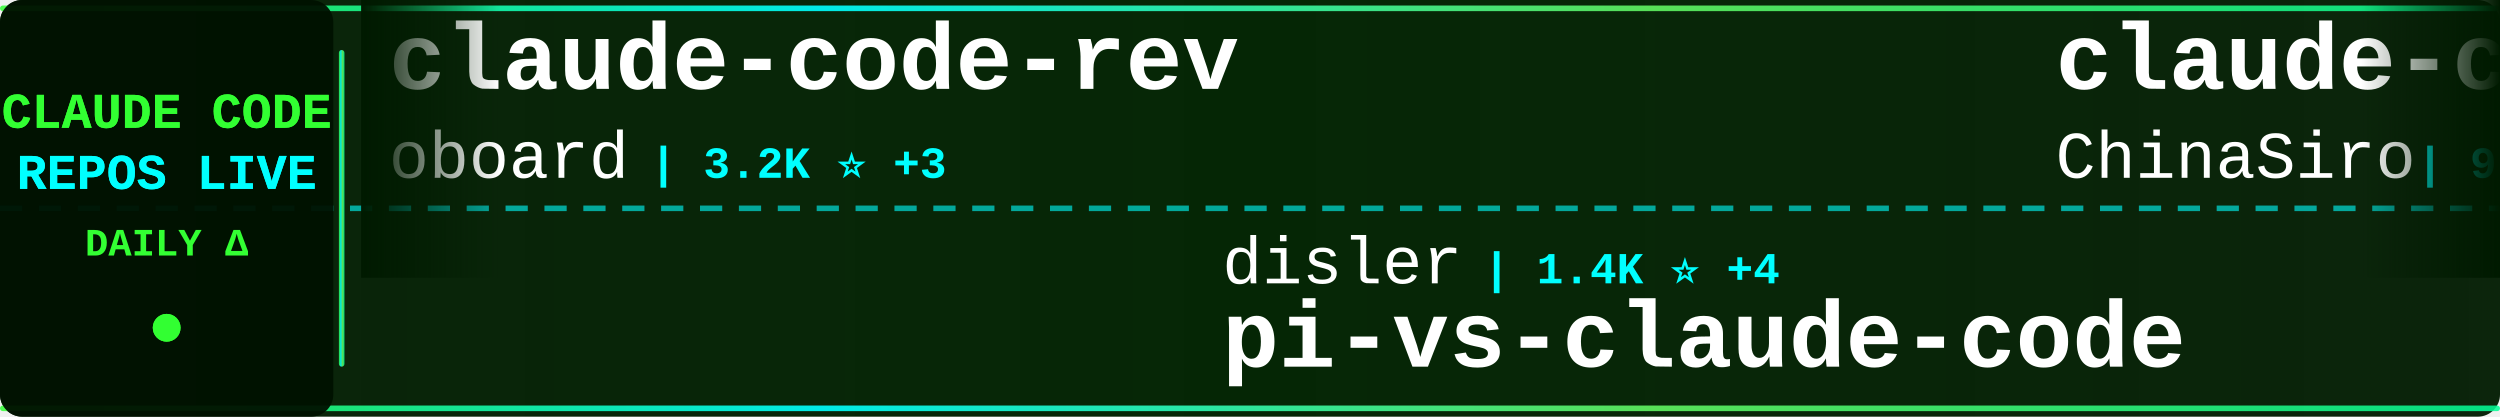
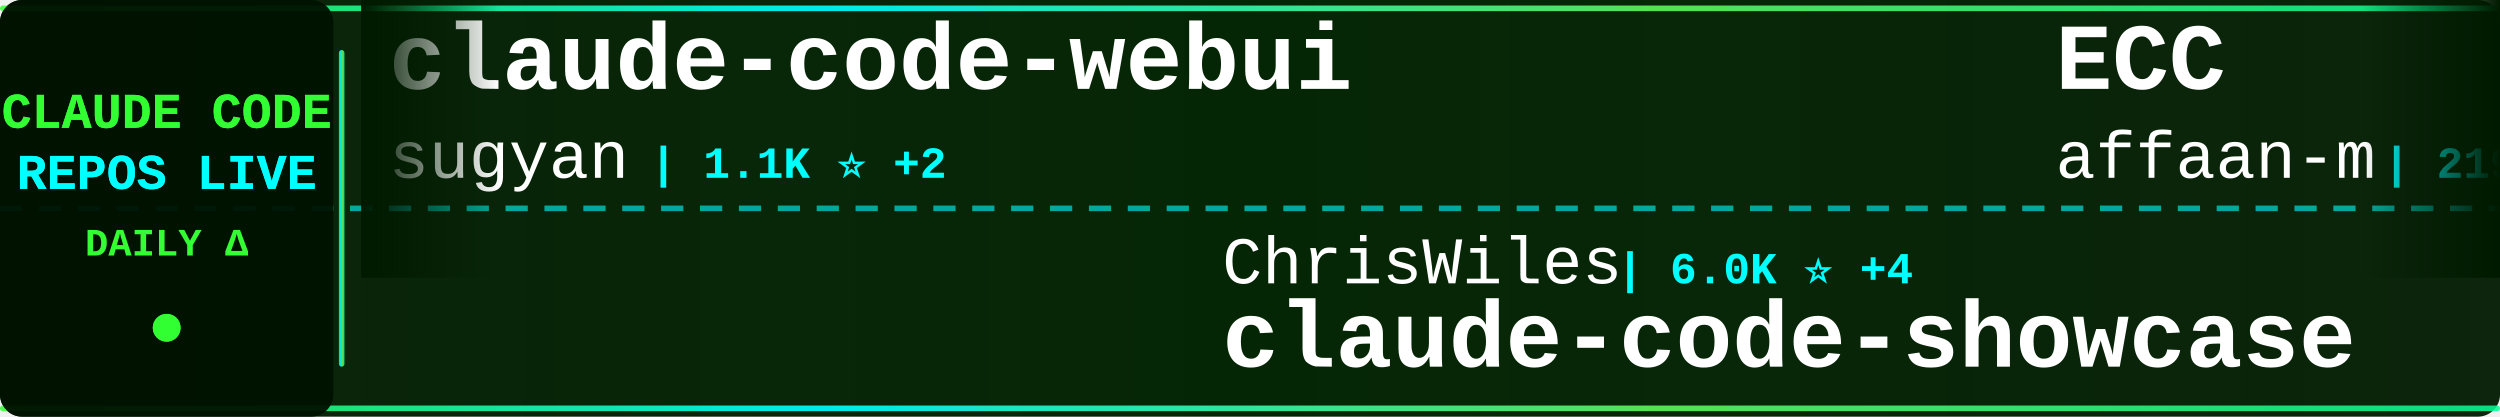
<svg xmlns="http://www.w3.org/2000/svg" width="900" height="150">
  <defs>
    <linearGradient id="tickerBg" x1="0%" y1="0%" x2="100%" y2="0%">
      <stop offset="0%" style="stop-color:#001a00;stop-opacity:0.95" />
      <stop offset="50%" style="stop-color:#002200;stop-opacity:0.98" />
      <stop offset="100%" style="stop-color:#001a00;stop-opacity:0.95" />
    </linearGradient>
    <linearGradient id="borderGrad" x1="0%" y1="0%" x2="100%" y2="0%">
      <stop offset="0%" style="stop-color:#33ff33;stop-opacity:0.85">
        <animate attributeName="stop-opacity" values="0.85;1;0.85" dur="2s" repeatCount="indefinite" />
      </stop>
      <stop offset="33%" style="stop-color:#00ffff;stop-opacity:0.9">
        <animate attributeName="stop-opacity" values="0.9;1;0.9" dur="2.2s" repeatCount="indefinite" />
      </stop>
      <stop offset="66%" style="stop-color:#66ff66;stop-opacity:0.85">
        <animate attributeName="stop-opacity" values="0.85;1;0.85" dur="1.8s" repeatCount="indefinite" />
      </stop>
      <stop offset="100%" style="stop-color:#00ff99;stop-opacity:0.85">
        <animate attributeName="stop-opacity" values="0.85;1;0.85" dur="2s" repeatCount="indefinite" />
      </stop>
    </linearGradient>
    <filter id="textGlow">
      <feGaussianBlur stdDeviation="0.1" result="coloredBlur" />
      <feMerge>
        <feMergeNode in="coloredBlur" />
        <feMergeNode in="SourceGraphic" />
      </feMerge>
    </filter>
    <filter id="metricGlow">
      <feGaussianBlur stdDeviation="0.2" result="coloredBlur" />
      <feMerge>
        <feMergeNode in="coloredBlur" />
        <feMergeNode in="SourceGraphic" />
      </feMerge>
    </filter>
    <linearGradient id="leftFade" x1="0%" y1="0%" x2="100%" y2="0%">
      <stop offset="0%" style="stop-color:#001a00;stop-opacity:1" />
      <stop offset="100%" style="stop-color:#001a00;stop-opacity:0" />
    </linearGradient>
    <linearGradient id="rightFade" x1="0%" y1="0%" x2="100%" y2="0%">
      <stop offset="0%" style="stop-color:#001a00;stop-opacity:0" />
      <stop offset="100%" style="stop-color:#001a00;stop-opacity:1" />
    </linearGradient>
  </defs>
  <rect width="900" height="150" fill="url(#tickerBg)" rx="8" />
  <rect x="0" y="2" width="900" height="2" fill="url(#borderGrad)" rx="1" />
  <rect x="0" y="146" width="900" height="2" fill="url(#borderGrad)" rx="1" />
  <line x1="0" y1="75" x2="900" y2="75" stroke="#00ffff" stroke-width="2" stroke-dasharray="8 6" opacity="0.6" />
  <rect x="0" y="0" width="120" height="150" fill="#001100" opacity="0.95" rx="8" />
  <text x="60" y="46" font-family="'Courier New', monospace" font-size="18" font-weight="bold" fill="#33ff33" text-anchor="middle" filter="url(#textGlow)">
    CLAUDE CODE
  </text>
  <text x="60" y="68" font-family="'Courier New', monospace" font-size="18" font-weight="bold" fill="#00ffff" text-anchor="middle" filter="url(#textGlow)">
    REPOS LIVE
  </text>
  <text x="60" y="92" font-family="'Courier New', monospace" font-size="14" font-weight="bold" fill="#33ff33" text-anchor="middle">
    DAILY Δ
  </text>
  <circle cx="60" cy="118" r="5" fill="#33ff33" filter="url(#metricGlow)">
    <animate attributeName="r" values="4;6;4" dur="1.5s" repeatCount="indefinite" />
    <animate attributeName="opacity" values="0.6;1;0.6" dur="1.5s" repeatCount="indefinite" />
  </circle>
  <rect x="122" y="18" width="2" height="114" fill="url(#borderGrad)" rx="1" />
  <clipPath id="tickerClip">
    <rect x="130" y="0" width="770" height="150" />
  </clipPath>
  <g clip-path="url(#tickerClip)">
    <g id="tickerItems">
      <animateTransform attributeName="transform" attributeType="XML" type="translate" from="0 0" to="-3000 0" dur="54s" repeatCount="indefinite" />
      <g transform="translate(0, 0)">
-         <text x="140" y="32" font-family="'Courier New', monospace" font-size="34" font-weight="bold" fill="#ffffff">claude-code-rev</text>
-         <text x="140" y="64" font-family="'Courier New', monospace" font-size="24" font-weight="normal" fill="#ffffff" opacity="1.0">oboard</text>
-         <text x="234" y="64" font-family="'Courier New', monospace" font-size="16" font-weight="bold" fill="#00ffff"> | 3.2K ⭐ +3</text>
+         <text x="140" y="32" font-family="'Courier New', monospace" font-size="34" font-weight="bold" fill="#ffffff">claude-code-webui</text>
+         <text x="140" y="64" font-family="'Courier New', monospace" font-size="24" font-weight="normal" fill="#ffffff" opacity="1.0">sugyan</text>
+         <text x="234" y="64" font-family="'Courier New', monospace" font-size="16" font-weight="bold" fill="#00ffff"> | 1.1K ⭐ +2</text>
      </g>
      <g transform="translate(300, 0)">
-         <text x="140" y="102" font-family="'Courier New', monospace" font-size="24" font-weight="normal" fill="#ffffff" opacity="1.0">disler</text>
-         <text x="234" y="102" font-family="'Courier New', monospace" font-size="16" font-weight="bold" fill="#00ffff"> | 1.4K ⭐ +4</text>
-         <text x="140" y="132" font-family="'Courier New', monospace" font-size="34" font-weight="bold" fill="#ffffff">pi-vs-claude-code</text>
+         <text x="140" y="102" font-family="'Courier New', monospace" font-size="24" font-weight="normal" fill="#ffffff" opacity="1.0">ChrisWiles</text>
+         <text x="282" y="102" font-family="'Courier New', monospace" font-size="16" font-weight="bold" fill="#00ffff"> | 6.0K ⭐ +4</text>
+         <text x="140" y="132" font-family="'Courier New', monospace" font-size="34" font-weight="bold" fill="#ffffff">claude-code-showcase</text>
      </g>
      <g transform="translate(600, 0)">
-         <text x="140" y="32" font-family="'Courier New', monospace" font-size="34" font-weight="bold" fill="#ffffff">claude-code-sourcemap</text>
-         <text x="140" y="64" font-family="'Courier New', monospace" font-size="24" font-weight="normal" fill="#ffffff" opacity="1.0">ChinaSiro</text>
-         <text x="270" y="64" font-family="'Courier New', monospace" font-size="16" font-weight="bold" fill="#00ffff"> | 9.4K ⭐ +3</text>
+         <text x="140" y="32" font-family="'Courier New', monospace" font-size="34" font-weight="bold" fill="#ffffff">ECC</text>
+         <text x="140" y="64" font-family="'Courier New', monospace" font-size="24" font-weight="normal" fill="#ffffff" opacity="1.0">affaan-m</text>
+         <text x="258" y="64" font-family="'Courier New', monospace" font-size="16" font-weight="bold" fill="#00ffff"> | 219.4K ⭐ +516</text>
      </g>
      <g transform="translate(900, 0)">
-         <text x="140" y="102" font-family="'Courier New', monospace" font-size="24" font-weight="normal" fill="#ffffff" opacity="1.0">VILA-Lab</text>
-         <text x="258" y="102" font-family="'Courier New', monospace" font-size="16" font-weight="bold" fill="#00ffff"> | 1.7K ⭐ +8</text>
-         <text x="140" y="132" font-family="'Courier New', monospace" font-size="34" font-weight="bold" fill="#ffffff">Dive-into-Claude-Code</text>
+         <text x="140" y="102" font-family="'Courier New', monospace" font-size="24" font-weight="normal" fill="#ffffff" opacity="1.0">router-for-me</text>
+         <text x="318" y="102" font-family="'Courier New', monospace" font-size="16" font-weight="bold" fill="#00ffff"> | 38.0K ⭐ +70</text>
+         <text x="140" y="132" font-family="'Courier New', monospace" font-size="34" font-weight="bold" fill="#ffffff">CLIProxyAPI</text>
      </g>
      <g transform="translate(1200, 0)">
-         <text x="140" y="32" font-family="'Courier New', monospace" font-size="34" font-weight="bold" fill="#ffffff">claude-code-infrastructu...</text>
-         <text x="140" y="64" font-family="'Courier New', monospace" font-size="24" font-weight="normal" fill="#ffffff" opacity="1.0">diet103</text>
-         <text x="246" y="64" font-family="'Courier New', monospace" font-size="16" font-weight="bold" fill="#00ffff"> | 9.7K ⭐ +2</text>
+         <text x="140" y="32" font-family="'Courier New', monospace" font-size="34" font-weight="bold" fill="#ffffff">collection-claude-code-s...</text>
+         <text x="140" y="64" font-family="'Courier New', monospace" font-size="24" font-weight="normal" fill="#ffffff" opacity="1.0">chauncygu</text>
+         <text x="270" y="64" font-family="'Courier New', monospace" font-size="16" font-weight="bold" fill="#00ffff"> | 2.7K ⭐ +4</text>
      </g>
      <g transform="translate(1500, 0)">
-         <text x="140" y="102" font-family="'Courier New', monospace" font-size="24" font-weight="normal" fill="#ffffff" opacity="1.0">jqueryscript</text>
-         <text x="306" y="102" font-family="'Courier New', monospace" font-size="16" font-weight="bold" fill="#00ffff"> | 434 ⭐ +2</text>
-         <text x="140" y="132" font-family="'Courier New', monospace" font-size="34" font-weight="bold" fill="#ffffff">awesome-claude-code</text>
+         <text x="140" y="102" font-family="'Courier New', monospace" font-size="24" font-weight="normal" fill="#ffffff" opacity="1.0">Tinkeringg-Lab</text>
+         <text x="330" y="102" font-family="'Courier New', monospace" font-size="16" font-weight="bold" fill="#00ffff"> | 208 ⭐</text>
+         <text x="140" y="132" font-family="'Courier New', monospace" font-size="34" font-weight="bold" fill="#ffffff">claude-code</text>
      </g>
      <g transform="translate(1800, 0)">
-         <text x="140" y="32" font-family="'Courier New', monospace" font-size="34" font-weight="bold" fill="#ffffff">claude-code-security-rev...</text>
-         <text x="140" y="64" font-family="'Courier New', monospace" font-size="24" font-weight="normal" fill="#ffffff" opacity="1.0">anthropics</text>
-         <text x="282" y="64" font-family="'Courier New', monospace" font-size="16" font-weight="bold" fill="#00ffff"> | 5.3K ⭐ +7</text>
+         <text x="140" y="32" font-family="'Courier New', monospace" font-size="34" font-weight="bold" fill="#ffffff">Dive-into-Claude-Code</text>
+         <text x="140" y="64" font-family="'Courier New', monospace" font-size="24" font-weight="normal" fill="#ffffff" opacity="1.0">VILA-Lab</text>
+         <text x="258" y="64" font-family="'Courier New', monospace" font-size="16" font-weight="bold" fill="#00ffff"> | 1.7K ⭐ +8</text>
      </g>
      <g transform="translate(2100, 0)">
-         <text x="140" y="102" font-family="'Courier New', monospace" font-size="24" font-weight="normal" fill="#ffffff" opacity="1.0">freestylefly</text>
-         <text x="306" y="102" font-family="'Courier New', monospace" font-size="16" font-weight="bold" fill="#00ffff"> | 126 ⭐</text>
-         <text x="140" y="132" font-family="'Courier New', monospace" font-size="34" font-weight="bold" fill="#ffffff">claude-code</text>
+         <text x="140" y="102" font-family="'Courier New', monospace" font-size="24" font-weight="normal" fill="#ffffff" opacity="1.0">AICoderTudou</text>
+         <text x="306" y="102" font-family="'Courier New', monospace" font-size="16" font-weight="bold" fill="#00ffff"> | 500 ⭐</text>
+         <text x="140" y="132" font-family="'Courier New', monospace" font-size="34" font-weight="bold" fill="#ffffff">claude-code-tudou</text>
      </g>
      <g transform="translate(2400, 0)">
-         <text x="140" y="32" font-family="'Courier New', monospace" font-size="34" font-weight="bold" fill="#ffffff">claude-code-settings</text>
-         <text x="140" y="64" font-family="'Courier New', monospace" font-size="24" font-weight="normal" fill="#ffffff" opacity="1.0">feiskyer</text>
-         <text x="258" y="64" font-family="'Courier New', monospace" font-size="16" font-weight="bold" fill="#00ffff"> | 1.6K ⭐ +1</text>
+         <text x="140" y="32" font-family="'Courier New', monospace" font-size="34" font-weight="bold" fill="#ffffff">claude-code-source</text>
+         <text x="140" y="64" font-family="'Courier New', monospace" font-size="24" font-weight="normal" fill="#ffffff" opacity="1.0">hangsman</text>
+         <text x="258" y="64" font-family="'Courier New', monospace" font-size="16" font-weight="bold" fill="#00ffff"> | 787 ⭐</text>
      </g>
      <g transform="translate(2700, 0)">
-         <text x="140" y="102" font-family="'Courier New', monospace" font-size="24" font-weight="normal" fill="#ffffff" opacity="1.0">isboyjc</text>
-         <text x="246" y="102" font-family="'Courier New', monospace" font-size="16" font-weight="bold" fill="#00ffff"> | 159 ⭐</text>
-         <text x="140" y="132" font-family="'Courier New', monospace" font-size="34" font-weight="bold" fill="#ffffff">claude-code</text>
+         <text x="140" y="102" font-family="'Courier New', monospace" font-size="24" font-weight="normal" fill="#ffffff" opacity="1.0">zstmfhy</text>
+         <text x="246" y="102" font-family="'Courier New', monospace" font-size="16" font-weight="bold" fill="#00ffff"> | 190 ⭐</text>
+         <text x="140" y="132" font-family="'Courier New', monospace" font-size="34" font-weight="bold" fill="#ffffff">Claude-code</text>
      </g>
      <g transform="translate(3000, 0)">
-         <text x="140" y="32" font-family="'Courier New', monospace" font-size="34" font-weight="bold" fill="#ffffff">claude-code-rev</text>
-         <text x="140" y="64" font-family="'Courier New', monospace" font-size="24" font-weight="normal" fill="#ffffff" opacity="1.0">oboard</text>
-         <text x="234" y="64" font-family="'Courier New', monospace" font-size="16" font-weight="bold" fill="#00ffff"> | 3.2K ⭐ +3</text>
+         <text x="140" y="32" font-family="'Courier New', monospace" font-size="34" font-weight="bold" fill="#ffffff">claude-code-webui</text>
+         <text x="140" y="64" font-family="'Courier New', monospace" font-size="24" font-weight="normal" fill="#ffffff" opacity="1.0">sugyan</text>
+         <text x="234" y="64" font-family="'Courier New', monospace" font-size="16" font-weight="bold" fill="#00ffff"> | 1.1K ⭐ +2</text>
      </g>
      <g transform="translate(3300, 0)">
-         <text x="140" y="102" font-family="'Courier New', monospace" font-size="24" font-weight="normal" fill="#ffffff" opacity="1.0">disler</text>
-         <text x="234" y="102" font-family="'Courier New', monospace" font-size="16" font-weight="bold" fill="#00ffff"> | 1.4K ⭐ +4</text>
-         <text x="140" y="132" font-family="'Courier New', monospace" font-size="34" font-weight="bold" fill="#ffffff">pi-vs-claude-code</text>
+         <text x="140" y="102" font-family="'Courier New', monospace" font-size="24" font-weight="normal" fill="#ffffff" opacity="1.0">ChrisWiles</text>
+         <text x="282" y="102" font-family="'Courier New', monospace" font-size="16" font-weight="bold" fill="#00ffff"> | 6.0K ⭐ +4</text>
+         <text x="140" y="132" font-family="'Courier New', monospace" font-size="34" font-weight="bold" fill="#ffffff">claude-code-showcase</text>
      </g>
      <g transform="translate(3600, 0)">
-         <text x="140" y="32" font-family="'Courier New', monospace" font-size="34" font-weight="bold" fill="#ffffff">claude-code-sourcemap</text>
-         <text x="140" y="64" font-family="'Courier New', monospace" font-size="24" font-weight="normal" fill="#ffffff" opacity="1.0">ChinaSiro</text>
-         <text x="270" y="64" font-family="'Courier New', monospace" font-size="16" font-weight="bold" fill="#00ffff"> | 9.4K ⭐ +3</text>
+         <text x="140" y="32" font-family="'Courier New', monospace" font-size="34" font-weight="bold" fill="#ffffff">ECC</text>
+         <text x="140" y="64" font-family="'Courier New', monospace" font-size="24" font-weight="normal" fill="#ffffff" opacity="1.0">affaan-m</text>
+         <text x="258" y="64" font-family="'Courier New', monospace" font-size="16" font-weight="bold" fill="#00ffff"> | 219.4K ⭐ +516</text>
      </g>
      <g transform="translate(3900, 0)">
-         <text x="140" y="102" font-family="'Courier New', monospace" font-size="24" font-weight="normal" fill="#ffffff" opacity="1.0">VILA-Lab</text>
-         <text x="258" y="102" font-family="'Courier New', monospace" font-size="16" font-weight="bold" fill="#00ffff"> | 1.7K ⭐ +8</text>
-         <text x="140" y="132" font-family="'Courier New', monospace" font-size="34" font-weight="bold" fill="#ffffff">Dive-into-Claude-Code</text>
+         <text x="140" y="102" font-family="'Courier New', monospace" font-size="24" font-weight="normal" fill="#ffffff" opacity="1.0">router-for-me</text>
+         <text x="318" y="102" font-family="'Courier New', monospace" font-size="16" font-weight="bold" fill="#00ffff"> | 38.0K ⭐ +70</text>
+         <text x="140" y="132" font-family="'Courier New', monospace" font-size="34" font-weight="bold" fill="#ffffff">CLIProxyAPI</text>
      </g>
    </g>
  </g>
  <rect x="130" y="0" width="50" height="100" fill="url(#leftFade)" />
  <rect x="850" y="0" width="50" height="100" fill="url(#rightFade)" />
</svg>
